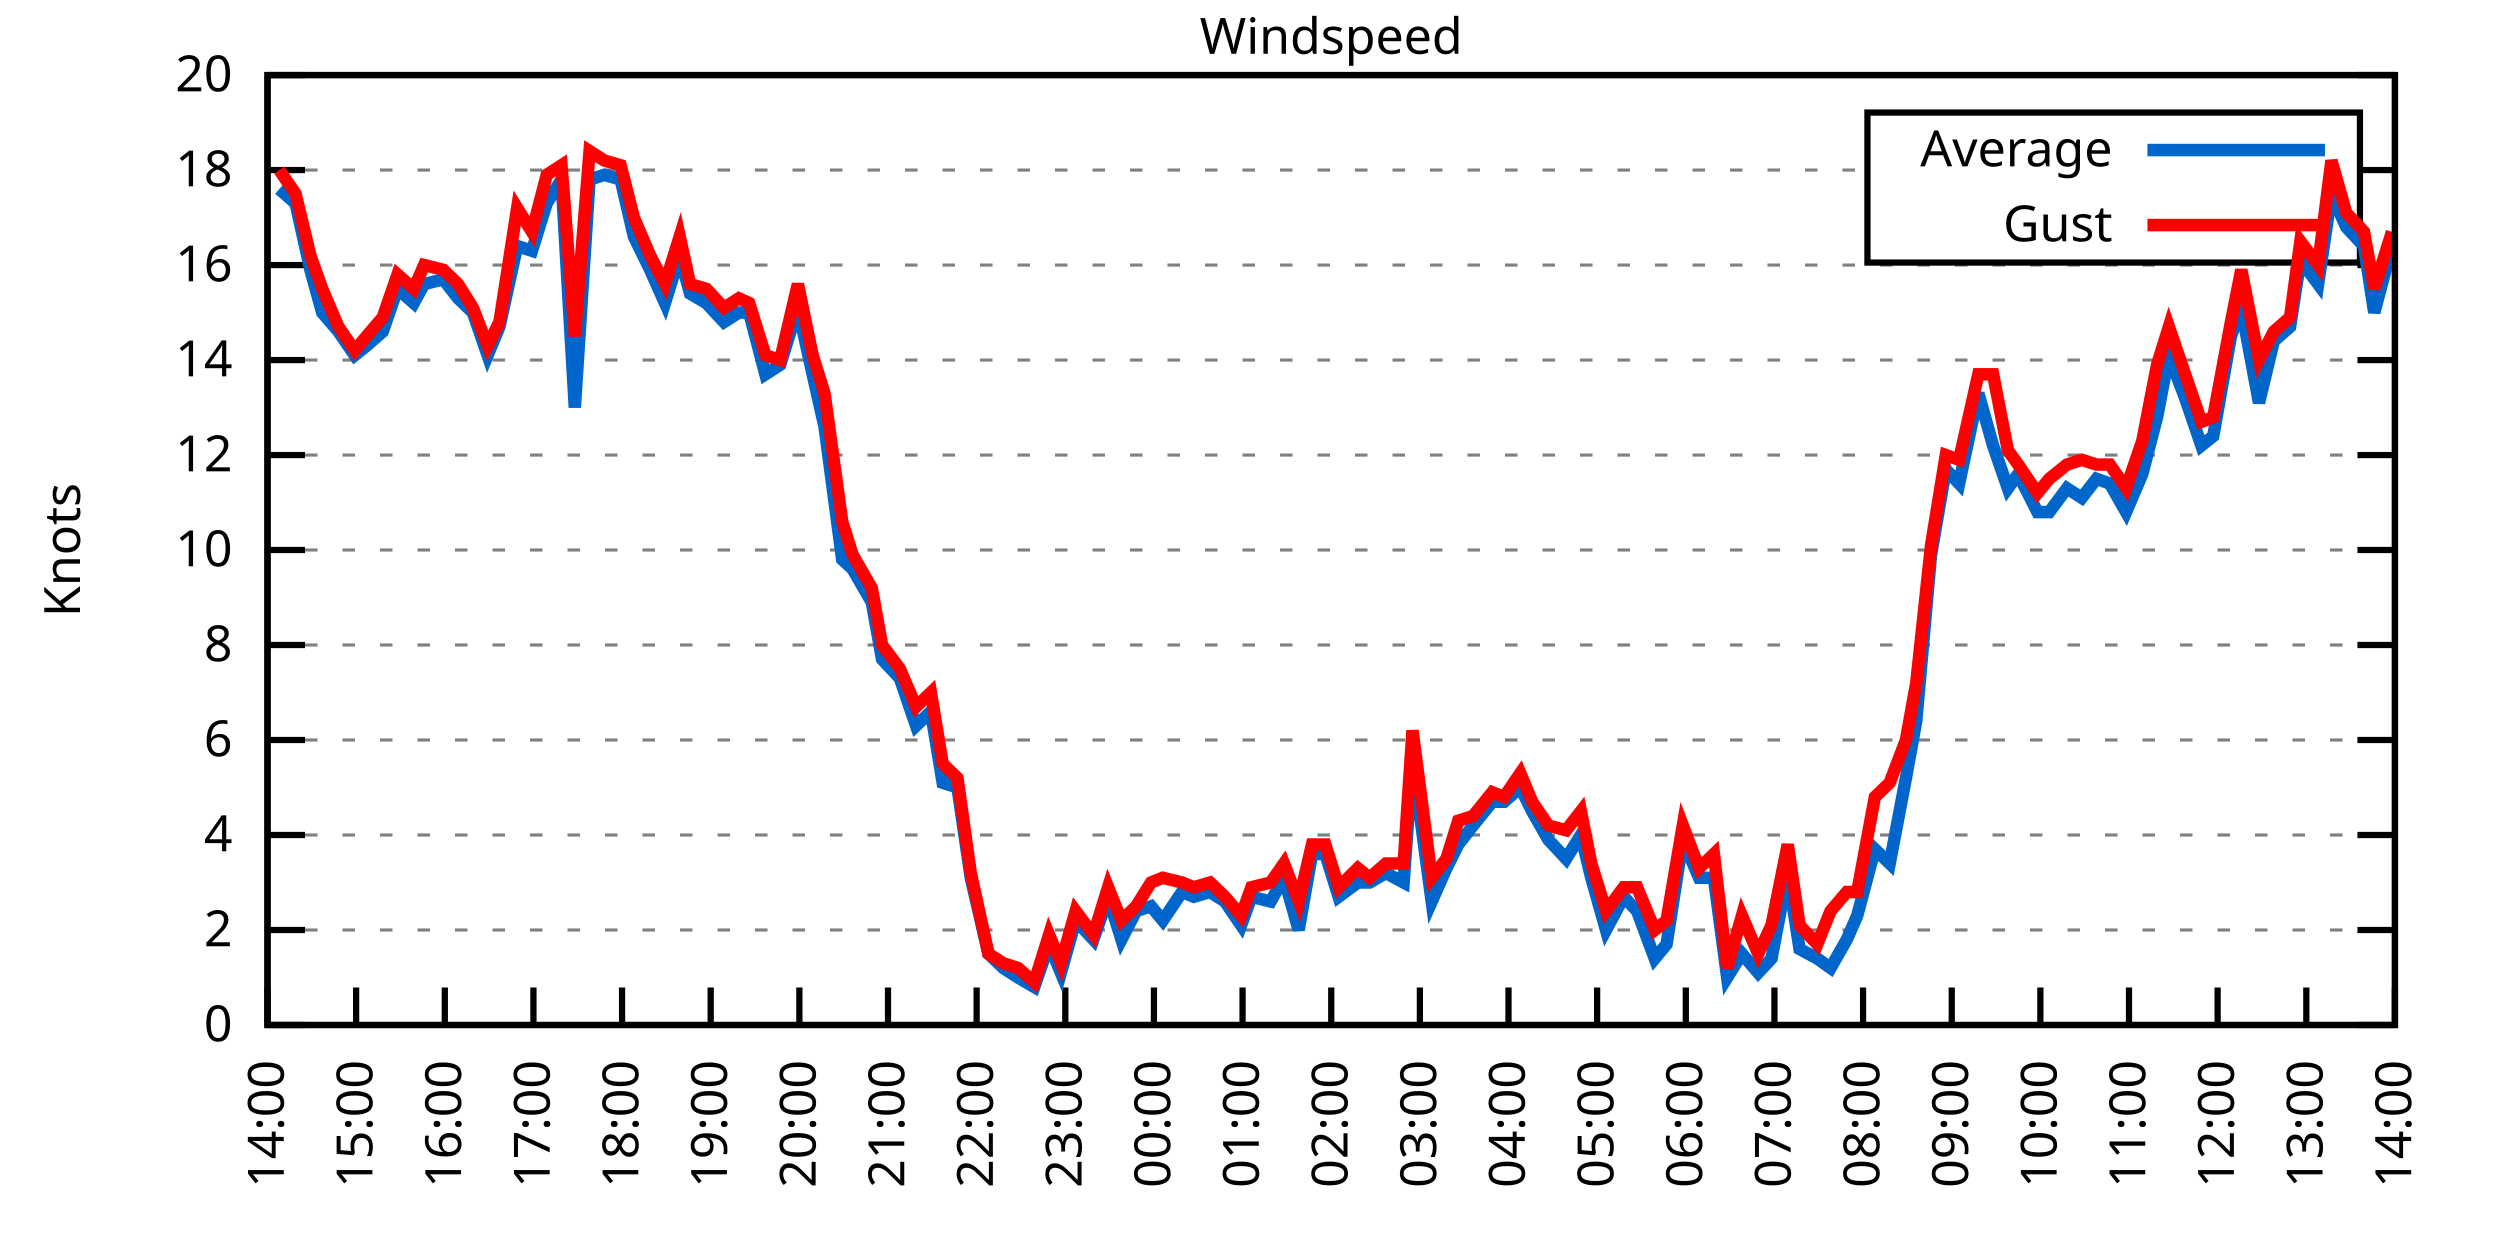
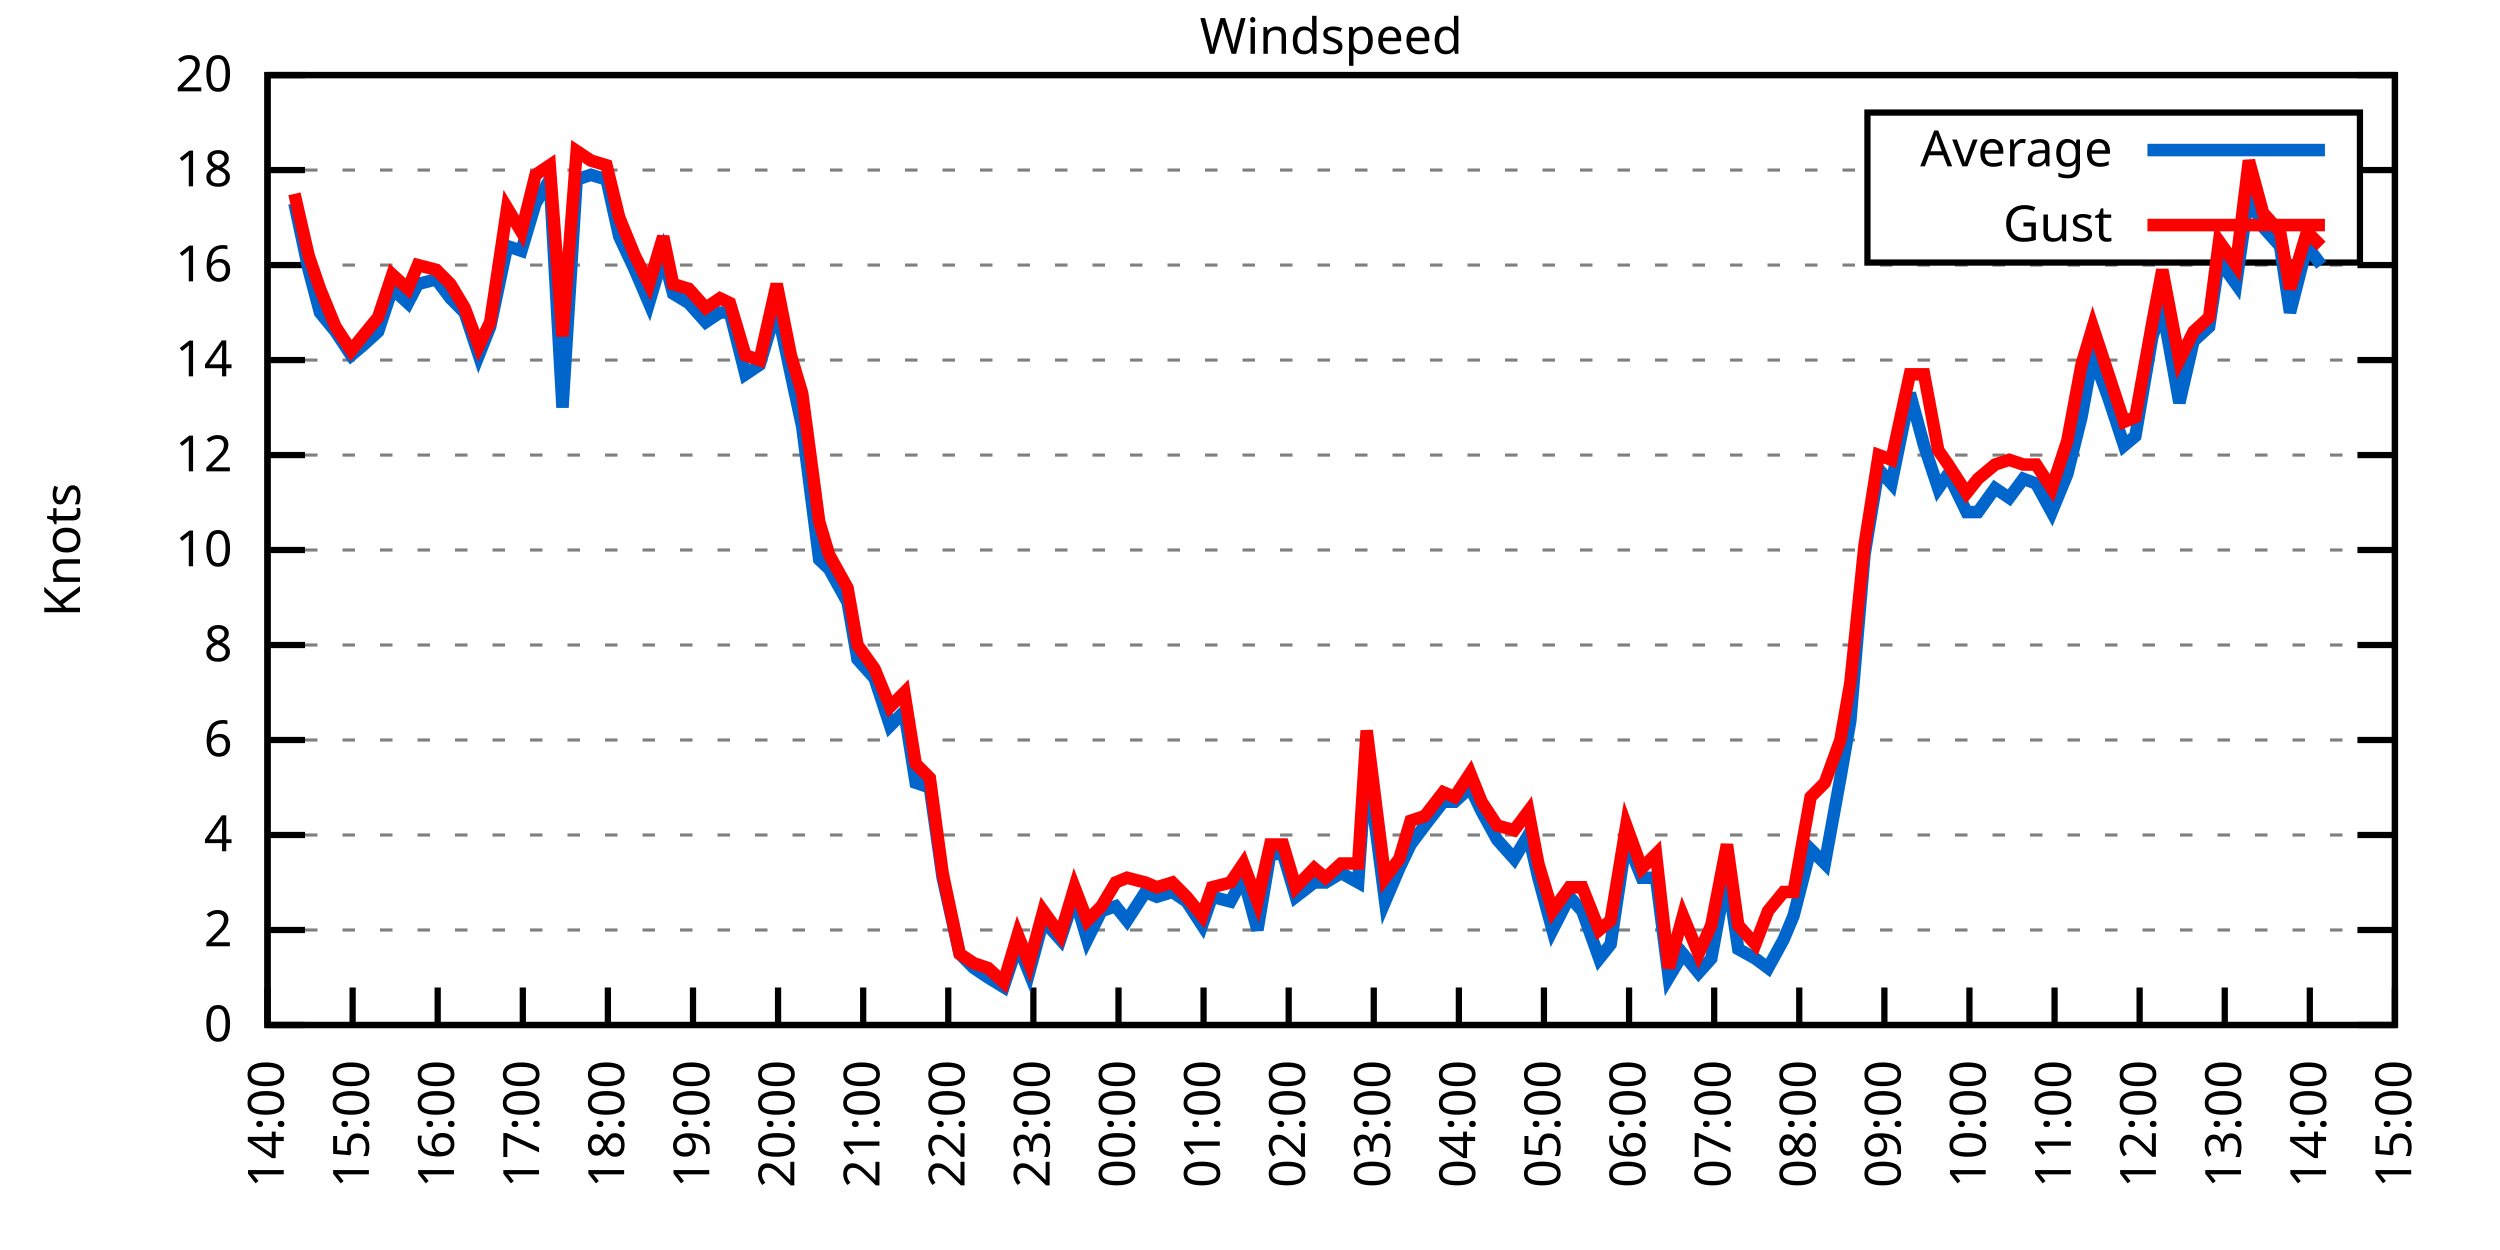
<svg xmlns="http://www.w3.org/2000/svg" xmlns:xlink="http://www.w3.org/1999/xlink" width="400" height="200" viewBox="0 0 400 200">
  <g id="gnuplot_canvas">
    <rect x="0" y="0" width="400" height="200" fill="none" />
    <defs>
      <circle id="gpDot" r="0.5" stroke-width="0.5" stroke="currentColor" />
      <path id="gpPt0" stroke-width="0.333" stroke="currentColor" d="M-1,0 h2 M0,-1 v2" />
      <path id="gpPt1" stroke-width="0.333" stroke="currentColor" d="M-1,-1 L1,1 M1,-1 L-1,1" />
      <path id="gpPt2" stroke-width="0.333" stroke="currentColor" d="M-1,0 L1,0 M0,-1 L0,1 M-1,-1 L1,1 M-1,1 L1,-1" />
      <rect id="gpPt3" stroke-width="0.333" stroke="currentColor" x="-1" y="-1" width="2" height="2" />
      <rect id="gpPt4" stroke-width="0.333" stroke="currentColor" fill="currentColor" x="-1" y="-1" width="2" height="2" />
      <circle id="gpPt5" stroke-width="0.333" stroke="currentColor" cx="0" cy="0" r="1" />
      <use xlink:href="#gpPt5" id="gpPt6" fill="currentColor" stroke="none" />
      <path id="gpPt7" stroke-width="0.333" stroke="currentColor" d="M0,-1.33 L-1.33,0.67 L1.33,0.67 z" />
      <use xlink:href="#gpPt7" id="gpPt8" fill="currentColor" stroke="none" />
      <use xlink:href="#gpPt7" id="gpPt9" stroke="currentColor" transform="rotate(180)" />
      <use xlink:href="#gpPt9" id="gpPt10" fill="currentColor" stroke="none" />
      <use xlink:href="#gpPt3" id="gpPt11" stroke="currentColor" transform="rotate(45)" />
      <use xlink:href="#gpPt11" id="gpPt12" fill="currentColor" stroke="none" />
      <path id="gpPt13" stroke-width="0.333" stroke="currentColor" d="M0,1.330 L1.265,0.411 L0.782,-1.067 L-0.782,-1.076 L-1.265,0.411 z" />
      <use xlink:href="#gpPt13" id="gpPt14" fill="currentColor" stroke="none" />
      <filter id="textbox" filterUnits="objectBoundingBox" x="0" y="0" height="1" width="1">
        <feFlood flood-color="white" flood-opacity="1" result="bgnd" />
        <feComposite in="SourceGraphic" in2="bgnd" operator="atop" />
      </filter>
      <filter id="greybox" filterUnits="objectBoundingBox" x="0" y="0" height="1" width="1">
        <feFlood flood-color="lightgrey" flood-opacity="1" result="grey" />
        <feComposite in="SourceGraphic" in2="grey" operator="atop" />
      </filter>
    </defs>
    <g fill="none" color="white" stroke="currentColor" stroke-width="1.00" stroke-linecap="butt" stroke-linejoin="miter">
</g>
    <g fill="none" color="black" stroke="currentColor" stroke-width="1.00" stroke-linecap="butt" stroke-linejoin="miter">
      <g stroke="none" shape-rendering="crispEdges">
        <polygon fill="rgb(255, 255, 255)" points="42.80,164.00 383.18,164.00 383.18,12.02 42.80,12.02 " />
      </g>
    </g>
    <g fill="none" color="black" stroke="currentColor" stroke-width="1.00" stroke-linecap="butt" stroke-linejoin="miter">
</g>
    <g fill="none" color="black" stroke="black" stroke-width="0.50" stroke-linecap="butt" stroke-linejoin="miter">
</g>
    <g fill="none" color="gray" stroke="currentColor" stroke-width="0.50" stroke-linecap="butt" stroke-linejoin="miter">
      <path stroke="gray" stroke-dasharray="2,4" class="gridline" d="M42.80,164.00 L383.19,164.00  " />
    </g>
    <g fill="none" color="gray" stroke="gray" stroke-width="1.00" stroke-linecap="butt" stroke-linejoin="miter">
</g>
    <g fill="none" color="black" stroke="currentColor" stroke-width="1.00" stroke-linecap="butt" stroke-linejoin="miter">
      <path stroke="black" d="M42.80,164.00 L48.80,164.00 M383.19,164.00 L377.19,164.00  " />
      <g transform="translate(37.20,166.60)" stroke="none" fill="black" font-family="Sans" font-size="8.00" text-anchor="end">
        <text>
          <tspan font-family="Sans"> 0</tspan>
        </text>
      </g>
    </g>
    <g fill="none" color="black" stroke="currentColor" stroke-width="1.00" stroke-linecap="butt" stroke-linejoin="miter">
</g>
    <g fill="none" color="black" stroke="black" stroke-width="0.50" stroke-linecap="butt" stroke-linejoin="miter">
</g>
    <g fill="none" color="gray" stroke="currentColor" stroke-width="0.50" stroke-linecap="butt" stroke-linejoin="miter">
      <path stroke="gray" stroke-dasharray="2,4" class="gridline" d="M42.80,148.80 L383.19,148.80  " />
    </g>
    <g fill="none" color="gray" stroke="gray" stroke-width="1.00" stroke-linecap="butt" stroke-linejoin="miter">
</g>
    <g fill="none" color="black" stroke="currentColor" stroke-width="1.00" stroke-linecap="butt" stroke-linejoin="miter">
      <path stroke="black" d="M42.80,148.80 L48.80,148.80 M383.19,148.80 L377.19,148.80  " />
      <g transform="translate(37.20,151.40)" stroke="none" fill="black" font-family="Sans" font-size="8.00" text-anchor="end">
        <text>
          <tspan font-family="Sans"> 2</tspan>
        </text>
      </g>
    </g>
    <g fill="none" color="black" stroke="currentColor" stroke-width="1.00" stroke-linecap="butt" stroke-linejoin="miter">
</g>
    <g fill="none" color="black" stroke="black" stroke-width="0.50" stroke-linecap="butt" stroke-linejoin="miter">
</g>
    <g fill="none" color="gray" stroke="currentColor" stroke-width="0.50" stroke-linecap="butt" stroke-linejoin="miter">
      <path stroke="gray" stroke-dasharray="2,4" class="gridline" d="M42.80,133.60 L383.19,133.60  " />
    </g>
    <g fill="none" color="gray" stroke="gray" stroke-width="1.00" stroke-linecap="butt" stroke-linejoin="miter">
</g>
    <g fill="none" color="black" stroke="currentColor" stroke-width="1.00" stroke-linecap="butt" stroke-linejoin="miter">
      <path stroke="black" d="M42.80,133.60 L48.80,133.60 M383.19,133.60 L377.19,133.60  " />
      <g transform="translate(37.20,136.20)" stroke="none" fill="black" font-family="Sans" font-size="8.00" text-anchor="end">
        <text>
          <tspan font-family="Sans"> 4</tspan>
        </text>
      </g>
    </g>
    <g fill="none" color="black" stroke="currentColor" stroke-width="1.00" stroke-linecap="butt" stroke-linejoin="miter">
</g>
    <g fill="none" color="black" stroke="black" stroke-width="0.50" stroke-linecap="butt" stroke-linejoin="miter">
</g>
    <g fill="none" color="gray" stroke="currentColor" stroke-width="0.50" stroke-linecap="butt" stroke-linejoin="miter">
      <path stroke="gray" stroke-dasharray="2,4" class="gridline" d="M42.80,118.40 L383.19,118.40  " />
    </g>
    <g fill="none" color="gray" stroke="gray" stroke-width="1.00" stroke-linecap="butt" stroke-linejoin="miter">
</g>
    <g fill="none" color="black" stroke="currentColor" stroke-width="1.00" stroke-linecap="butt" stroke-linejoin="miter">
      <path stroke="black" d="M42.80,118.40 L48.80,118.40 M383.19,118.40 L377.19,118.40  " />
      <g transform="translate(37.20,121.00)" stroke="none" fill="black" font-family="Sans" font-size="8.00" text-anchor="end">
        <text>
          <tspan font-family="Sans"> 6</tspan>
        </text>
      </g>
    </g>
    <g fill="none" color="black" stroke="currentColor" stroke-width="1.00" stroke-linecap="butt" stroke-linejoin="miter">
</g>
    <g fill="none" color="black" stroke="black" stroke-width="0.50" stroke-linecap="butt" stroke-linejoin="miter">
</g>
    <g fill="none" color="gray" stroke="currentColor" stroke-width="0.50" stroke-linecap="butt" stroke-linejoin="miter">
      <path stroke="gray" stroke-dasharray="2,4" class="gridline" d="M42.80,103.20 L383.19,103.20  " />
    </g>
    <g fill="none" color="gray" stroke="gray" stroke-width="1.00" stroke-linecap="butt" stroke-linejoin="miter">
</g>
    <g fill="none" color="black" stroke="currentColor" stroke-width="1.00" stroke-linecap="butt" stroke-linejoin="miter">
      <path stroke="black" d="M42.80,103.20 L48.80,103.20 M383.19,103.20 L377.19,103.20  " />
      <g transform="translate(37.20,105.80)" stroke="none" fill="black" font-family="Sans" font-size="8.00" text-anchor="end">
        <text>
          <tspan font-family="Sans"> 8</tspan>
        </text>
      </g>
    </g>
    <g fill="none" color="black" stroke="currentColor" stroke-width="1.00" stroke-linecap="butt" stroke-linejoin="miter">
</g>
    <g fill="none" color="black" stroke="black" stroke-width="0.50" stroke-linecap="butt" stroke-linejoin="miter">
</g>
    <g fill="none" color="gray" stroke="currentColor" stroke-width="0.50" stroke-linecap="butt" stroke-linejoin="miter">
      <path stroke="gray" stroke-dasharray="2,4" class="gridline" d="M42.80,88.00 L383.19,88.00  " />
    </g>
    <g fill="none" color="gray" stroke="gray" stroke-width="1.00" stroke-linecap="butt" stroke-linejoin="miter">
</g>
    <g fill="none" color="black" stroke="currentColor" stroke-width="1.00" stroke-linecap="butt" stroke-linejoin="miter">
      <path stroke="black" d="M42.80,88.00 L48.80,88.00 M383.19,88.00 L377.19,88.00  " />
      <g transform="translate(37.20,90.60)" stroke="none" fill="black" font-family="Sans" font-size="8.00" text-anchor="end">
        <text>
          <tspan font-family="Sans"> 10</tspan>
        </text>
      </g>
    </g>
    <g fill="none" color="black" stroke="currentColor" stroke-width="1.00" stroke-linecap="butt" stroke-linejoin="miter">
</g>
    <g fill="none" color="black" stroke="black" stroke-width="0.50" stroke-linecap="butt" stroke-linejoin="miter">
</g>
    <g fill="none" color="gray" stroke="currentColor" stroke-width="0.50" stroke-linecap="butt" stroke-linejoin="miter">
      <path stroke="gray" stroke-dasharray="2,4" class="gridline" d="M42.80,72.81 L383.19,72.81  " />
    </g>
    <g fill="none" color="gray" stroke="gray" stroke-width="1.00" stroke-linecap="butt" stroke-linejoin="miter">
</g>
    <g fill="none" color="black" stroke="currentColor" stroke-width="1.00" stroke-linecap="butt" stroke-linejoin="miter">
      <path stroke="black" d="M42.80,72.81 L48.80,72.81 M383.19,72.81 L377.19,72.81  " />
      <g transform="translate(37.20,75.41)" stroke="none" fill="black" font-family="Sans" font-size="8.00" text-anchor="end">
        <text>
          <tspan font-family="Sans"> 12</tspan>
        </text>
      </g>
    </g>
    <g fill="none" color="black" stroke="currentColor" stroke-width="1.00" stroke-linecap="butt" stroke-linejoin="miter">
</g>
    <g fill="none" color="black" stroke="black" stroke-width="0.50" stroke-linecap="butt" stroke-linejoin="miter">
</g>
    <g fill="none" color="gray" stroke="currentColor" stroke-width="0.50" stroke-linecap="butt" stroke-linejoin="miter">
      <path stroke="gray" stroke-dasharray="2,4" class="gridline" d="M42.80,57.61 L383.19,57.61  " />
    </g>
    <g fill="none" color="gray" stroke="gray" stroke-width="1.00" stroke-linecap="butt" stroke-linejoin="miter">
</g>
    <g fill="none" color="black" stroke="currentColor" stroke-width="1.00" stroke-linecap="butt" stroke-linejoin="miter">
      <path stroke="black" d="M42.80,57.61 L48.80,57.61 M383.19,57.61 L377.19,57.61  " />
      <g transform="translate(37.20,60.21)" stroke="none" fill="black" font-family="Sans" font-size="8.00" text-anchor="end">
        <text>
          <tspan font-family="Sans"> 14</tspan>
        </text>
      </g>
    </g>
    <g fill="none" color="black" stroke="currentColor" stroke-width="1.00" stroke-linecap="butt" stroke-linejoin="miter">
</g>
    <g fill="none" color="black" stroke="black" stroke-width="0.50" stroke-linecap="butt" stroke-linejoin="miter">
</g>
    <g fill="none" color="gray" stroke="currentColor" stroke-width="0.50" stroke-linecap="butt" stroke-linejoin="miter">
      <path stroke="gray" stroke-dasharray="2,4" class="gridline" d="M42.80,42.41 L383.19,42.41  " />
    </g>
    <g fill="none" color="gray" stroke="gray" stroke-width="1.00" stroke-linecap="butt" stroke-linejoin="miter">
</g>
    <g fill="none" color="black" stroke="currentColor" stroke-width="1.00" stroke-linecap="butt" stroke-linejoin="miter">
      <path stroke="black" d="M42.80,42.41 L48.80,42.41 M383.19,42.41 L377.19,42.41  " />
      <g transform="translate(37.20,45.01)" stroke="none" fill="black" font-family="Sans" font-size="8.00" text-anchor="end">
        <text>
          <tspan font-family="Sans"> 16</tspan>
        </text>
      </g>
    </g>
    <g fill="none" color="black" stroke="currentColor" stroke-width="1.00" stroke-linecap="butt" stroke-linejoin="miter">
</g>
    <g fill="none" color="black" stroke="black" stroke-width="0.50" stroke-linecap="butt" stroke-linejoin="miter">
</g>
    <g fill="none" color="gray" stroke="currentColor" stroke-width="0.50" stroke-linecap="butt" stroke-linejoin="miter">
      <path stroke="gray" stroke-dasharray="2,4" class="gridline" d="M42.80,27.21 L298.79,27.21 M377.59,27.21 L383.19,27.21  " />
    </g>
    <g fill="none" color="gray" stroke="gray" stroke-width="1.00" stroke-linecap="butt" stroke-linejoin="miter">
</g>
    <g fill="none" color="black" stroke="currentColor" stroke-width="1.00" stroke-linecap="butt" stroke-linejoin="miter">
      <path stroke="black" d="M42.80,27.21 L48.80,27.21 M383.19,27.21 L377.19,27.21  " />
      <g transform="translate(37.20,29.81)" stroke="none" fill="black" font-family="Sans" font-size="8.00" text-anchor="end">
        <text>
          <tspan font-family="Sans"> 18</tspan>
        </text>
      </g>
    </g>
    <g fill="none" color="black" stroke="currentColor" stroke-width="1.00" stroke-linecap="butt" stroke-linejoin="miter">
</g>
    <g fill="none" color="black" stroke="black" stroke-width="0.50" stroke-linecap="butt" stroke-linejoin="miter">
</g>
    <g fill="none" color="gray" stroke="currentColor" stroke-width="0.50" stroke-linecap="butt" stroke-linejoin="miter">
      <path stroke="gray" stroke-dasharray="2,4" class="gridline" d="M42.80,12.01 L383.19,12.01  " />
    </g>
    <g fill="none" color="gray" stroke="gray" stroke-width="1.00" stroke-linecap="butt" stroke-linejoin="miter">
</g>
    <g fill="none" color="black" stroke="currentColor" stroke-width="1.00" stroke-linecap="butt" stroke-linejoin="miter">
      <path stroke="black" d="M42.80,12.01 L48.80,12.01 M383.19,12.01 L377.19,12.01  " />
      <g transform="translate(37.20,14.61)" stroke="none" fill="black" font-family="Sans" font-size="8.00" text-anchor="end">
        <text>
          <tspan font-family="Sans"> 20</tspan>
        </text>
      </g>
    </g>
    <g fill="none" color="black" stroke="currentColor" stroke-width="1.00" stroke-linecap="butt" stroke-linejoin="miter">
      <path stroke="black" d="M42.80,164.00 L42.80,158.00  " />
      <g transform="translate(45.40,169.60) rotate(270.00)" stroke="none" fill="black" font-family="Sans" font-size="8.00" text-anchor="end">
        <text>
          <tspan font-family="Sans">14:00</tspan>
        </text>
      </g>
    </g>
    <g fill="none" color="black" stroke="currentColor" stroke-width="1.00" stroke-linecap="butt" stroke-linejoin="miter">
-       <path stroke="black" d="M56.98,164.00 L56.98,158.00  " />
-       <g transform="translate(59.58,169.60) rotate(270.00)" stroke="none" fill="black" font-family="Sans" font-size="8.00" text-anchor="end">
+       <path stroke="black" d="M56.42,164.00 L56.42,158.00  " />
+       <g transform="translate(59.02,169.60) rotate(270.00)" stroke="none" fill="black" font-family="Sans" font-size="8.00" text-anchor="end">
        <text>
          <tspan font-family="Sans">15:00</tspan>
        </text>
      </g>
    </g>
    <g fill="none" color="black" stroke="currentColor" stroke-width="1.00" stroke-linecap="butt" stroke-linejoin="miter">
-       <path stroke="black" d="M71.17,164.00 L71.17,158.00  " />
-       <g transform="translate(73.77,169.60) rotate(270.00)" stroke="none" fill="black" font-family="Sans" font-size="8.00" text-anchor="end">
+       <path stroke="black" d="M70.03,164.00 L70.03,158.00  " />
+       <g transform="translate(72.63,169.60) rotate(270.00)" stroke="none" fill="black" font-family="Sans" font-size="8.00" text-anchor="end">
        <text>
          <tspan font-family="Sans">16:00</tspan>
        </text>
      </g>
    </g>
    <g fill="none" color="black" stroke="currentColor" stroke-width="1.00" stroke-linecap="butt" stroke-linejoin="miter">
-       <path stroke="black" d="M85.35,164.00 L85.35,158.00  " />
-       <g transform="translate(87.95,169.60) rotate(270.00)" stroke="none" fill="black" font-family="Sans" font-size="8.00" text-anchor="end">
+       <path stroke="black" d="M83.65,164.00 L83.65,158.00  " />
+       <g transform="translate(86.25,169.60) rotate(270.00)" stroke="none" fill="black" font-family="Sans" font-size="8.00" text-anchor="end">
        <text>
          <tspan font-family="Sans">17:00</tspan>
        </text>
      </g>
    </g>
    <g fill="none" color="black" stroke="currentColor" stroke-width="1.00" stroke-linecap="butt" stroke-linejoin="miter">
-       <path stroke="black" d="M99.53,164.00 L99.53,158.00  " />
-       <g transform="translate(102.13,169.60) rotate(270.00)" stroke="none" fill="black" font-family="Sans" font-size="8.00" text-anchor="end">
+       <path stroke="black" d="M97.26,164.00 L97.26,158.00  " />
+       <g transform="translate(99.86,169.60) rotate(270.00)" stroke="none" fill="black" font-family="Sans" font-size="8.00" text-anchor="end">
        <text>
          <tspan font-family="Sans">18:00</tspan>
        </text>
      </g>
    </g>
    <g fill="none" color="black" stroke="currentColor" stroke-width="1.00" stroke-linecap="butt" stroke-linejoin="miter">
-       <path stroke="black" d="M113.71,164.00 L113.71,158.00  " />
-       <g transform="translate(116.31,169.60) rotate(270.00)" stroke="none" fill="black" font-family="Sans" font-size="8.00" text-anchor="end">
+       <path stroke="black" d="M110.88,164.00 L110.88,158.00  " />
+       <g transform="translate(113.48,169.60) rotate(270.00)" stroke="none" fill="black" font-family="Sans" font-size="8.00" text-anchor="end">
        <text>
          <tspan font-family="Sans">19:00</tspan>
        </text>
      </g>
    </g>
    <g fill="none" color="black" stroke="currentColor" stroke-width="1.00" stroke-linecap="butt" stroke-linejoin="miter">
-       <path stroke="black" d="M127.90,164.00 L127.90,158.00  " />
-       <g transform="translate(130.50,169.60) rotate(270.00)" stroke="none" fill="black" font-family="Sans" font-size="8.00" text-anchor="end">
+       <path stroke="black" d="M124.49,164.00 L124.49,158.00  " />
+       <g transform="translate(127.09,169.60) rotate(270.00)" stroke="none" fill="black" font-family="Sans" font-size="8.00" text-anchor="end">
        <text>
          <tspan font-family="Sans">20:00</tspan>
        </text>
      </g>
    </g>
    <g fill="none" color="black" stroke="currentColor" stroke-width="1.00" stroke-linecap="butt" stroke-linejoin="miter">
-       <path stroke="black" d="M142.08,164.00 L142.08,158.00  " />
-       <g transform="translate(144.68,169.60) rotate(270.00)" stroke="none" fill="black" font-family="Sans" font-size="8.00" text-anchor="end">
+       <path stroke="black" d="M138.11,164.00 L138.11,158.00  " />
+       <g transform="translate(140.71,169.60) rotate(270.00)" stroke="none" fill="black" font-family="Sans" font-size="8.00" text-anchor="end">
        <text>
          <tspan font-family="Sans">21:00</tspan>
        </text>
      </g>
    </g>
    <g fill="none" color="black" stroke="currentColor" stroke-width="1.00" stroke-linecap="butt" stroke-linejoin="miter">
-       <path stroke="black" d="M156.26,164.00 L156.26,158.00  " />
-       <g transform="translate(158.86,169.60) rotate(270.00)" stroke="none" fill="black" font-family="Sans" font-size="8.00" text-anchor="end">
+       <path stroke="black" d="M151.72,164.00 L151.72,158.00  " />
+       <g transform="translate(154.32,169.60) rotate(270.00)" stroke="none" fill="black" font-family="Sans" font-size="8.00" text-anchor="end">
        <text>
          <tspan font-family="Sans">22:00</tspan>
        </text>
      </g>
    </g>
    <g fill="none" color="black" stroke="currentColor" stroke-width="1.00" stroke-linecap="butt" stroke-linejoin="miter">
-       <path stroke="black" d="M170.45,164.00 L170.45,158.00  " />
-       <g transform="translate(173.05,169.60) rotate(270.00)" stroke="none" fill="black" font-family="Sans" font-size="8.00" text-anchor="end">
+       <path stroke="black" d="M165.34,164.00 L165.34,158.00  " />
+       <g transform="translate(167.94,169.60) rotate(270.00)" stroke="none" fill="black" font-family="Sans" font-size="8.00" text-anchor="end">
        <text>
          <tspan font-family="Sans">23:00</tspan>
        </text>
      </g>
    </g>
    <g fill="none" color="black" stroke="currentColor" stroke-width="1.00" stroke-linecap="butt" stroke-linejoin="miter">
-       <path stroke="black" d="M184.63,164.00 L184.63,158.00  " />
-       <g transform="translate(187.23,169.60) rotate(270.00)" stroke="none" fill="black" font-family="Sans" font-size="8.00" text-anchor="end">
+       <path stroke="black" d="M178.96,164.00 L178.96,158.00  " />
+       <g transform="translate(181.56,169.60) rotate(270.00)" stroke="none" fill="black" font-family="Sans" font-size="8.00" text-anchor="end">
        <text>
          <tspan font-family="Sans">00:00</tspan>
        </text>
      </g>
    </g>
    <g fill="none" color="black" stroke="currentColor" stroke-width="1.00" stroke-linecap="butt" stroke-linejoin="miter">
-       <path stroke="black" d="M198.81,164.00 L198.81,158.00  " />
-       <g transform="translate(201.41,169.60) rotate(270.00)" stroke="none" fill="black" font-family="Sans" font-size="8.00" text-anchor="end">
+       <path stroke="black" d="M192.57,164.00 L192.57,158.00  " />
+       <g transform="translate(195.17,169.60) rotate(270.00)" stroke="none" fill="black" font-family="Sans" font-size="8.00" text-anchor="end">
        <text>
          <tspan font-family="Sans">01:00</tspan>
        </text>
      </g>
    </g>
    <g fill="none" color="black" stroke="currentColor" stroke-width="1.00" stroke-linecap="butt" stroke-linejoin="miter">
-       <path stroke="black" d="M213.00,164.00 L213.00,158.00  " />
-       <g transform="translate(215.60,169.60) rotate(270.00)" stroke="none" fill="black" font-family="Sans" font-size="8.00" text-anchor="end">
+       <path stroke="black" d="M206.19,164.00 L206.19,158.00  " />
+       <g transform="translate(208.79,169.60) rotate(270.00)" stroke="none" fill="black" font-family="Sans" font-size="8.00" text-anchor="end">
        <text>
          <tspan font-family="Sans">02:00</tspan>
        </text>
      </g>
    </g>
    <g fill="none" color="black" stroke="currentColor" stroke-width="1.00" stroke-linecap="butt" stroke-linejoin="miter">
-       <path stroke="black" d="M227.18,164.00 L227.18,158.00  " />
-       <g transform="translate(229.78,169.60) rotate(270.00)" stroke="none" fill="black" font-family="Sans" font-size="8.00" text-anchor="end">
+       <path stroke="black" d="M219.80,164.00 L219.80,158.00  " />
+       <g transform="translate(222.40,169.60) rotate(270.00)" stroke="none" fill="black" font-family="Sans" font-size="8.00" text-anchor="end">
        <text>
          <tspan font-family="Sans">03:00</tspan>
        </text>
      </g>
    </g>
    <g fill="none" color="black" stroke="currentColor" stroke-width="1.00" stroke-linecap="butt" stroke-linejoin="miter">
-       <path stroke="black" d="M241.36,164.00 L241.36,158.00  " />
-       <g transform="translate(243.96,169.60) rotate(270.00)" stroke="none" fill="black" font-family="Sans" font-size="8.00" text-anchor="end">
+       <path stroke="black" d="M233.42,164.00 L233.42,158.00  " />
+       <g transform="translate(236.02,169.60) rotate(270.00)" stroke="none" fill="black" font-family="Sans" font-size="8.00" text-anchor="end">
        <text>
          <tspan font-family="Sans">04:00</tspan>
        </text>
      </g>
    </g>
    <g fill="none" color="black" stroke="currentColor" stroke-width="1.00" stroke-linecap="butt" stroke-linejoin="miter">
-       <path stroke="black" d="M255.54,164.00 L255.54,158.00  " />
-       <g transform="translate(258.14,169.60) rotate(270.00)" stroke="none" fill="black" font-family="Sans" font-size="8.00" text-anchor="end">
+       <path stroke="black" d="M247.03,164.00 L247.03,158.00  " />
+       <g transform="translate(249.63,169.60) rotate(270.00)" stroke="none" fill="black" font-family="Sans" font-size="8.00" text-anchor="end">
        <text>
          <tspan font-family="Sans">05:00</tspan>
        </text>
      </g>
    </g>
    <g fill="none" color="black" stroke="currentColor" stroke-width="1.00" stroke-linecap="butt" stroke-linejoin="miter">
-       <path stroke="black" d="M269.73,164.00 L269.73,158.00  " />
-       <g transform="translate(272.33,169.60) rotate(270.00)" stroke="none" fill="black" font-family="Sans" font-size="8.00" text-anchor="end">
+       <path stroke="black" d="M260.65,164.00 L260.65,158.00  " />
+       <g transform="translate(263.25,169.60) rotate(270.00)" stroke="none" fill="black" font-family="Sans" font-size="8.00" text-anchor="end">
        <text>
          <tspan font-family="Sans">06:00</tspan>
        </text>
      </g>
    </g>
    <g fill="none" color="black" stroke="currentColor" stroke-width="1.00" stroke-linecap="butt" stroke-linejoin="miter">
-       <path stroke="black" d="M283.91,164.00 L283.91,158.00  " />
-       <g transform="translate(286.51,169.60) rotate(270.00)" stroke="none" fill="black" font-family="Sans" font-size="8.00" text-anchor="end">
+       <path stroke="black" d="M274.27,164.00 L274.27,158.00  " />
+       <g transform="translate(276.87,169.60) rotate(270.00)" stroke="none" fill="black" font-family="Sans" font-size="8.00" text-anchor="end">
        <text>
          <tspan font-family="Sans">07:00</tspan>
        </text>
      </g>
    </g>
    <g fill="none" color="black" stroke="currentColor" stroke-width="1.00" stroke-linecap="butt" stroke-linejoin="miter">
-       <path stroke="black" d="M298.09,164.00 L298.09,158.00  " />
-       <g transform="translate(300.69,169.60) rotate(270.00)" stroke="none" fill="black" font-family="Sans" font-size="8.00" text-anchor="end">
+       <path stroke="black" d="M287.88,164.00 L287.88,158.00  " />
+       <g transform="translate(290.48,169.60) rotate(270.00)" stroke="none" fill="black" font-family="Sans" font-size="8.00" text-anchor="end">
        <text>
          <tspan font-family="Sans">08:00</tspan>
        </text>
      </g>
    </g>
    <g fill="none" color="black" stroke="currentColor" stroke-width="1.00" stroke-linecap="butt" stroke-linejoin="miter">
-       <path stroke="black" d="M312.28,164.00 L312.28,158.00  " />
-       <g transform="translate(314.88,169.60) rotate(270.00)" stroke="none" fill="black" font-family="Sans" font-size="8.00" text-anchor="end">
+       <path stroke="black" d="M301.50,164.00 L301.50,158.00  " />
+       <g transform="translate(304.10,169.60) rotate(270.00)" stroke="none" fill="black" font-family="Sans" font-size="8.00" text-anchor="end">
        <text>
          <tspan font-family="Sans">09:00</tspan>
        </text>
      </g>
    </g>
    <g fill="none" color="black" stroke="currentColor" stroke-width="1.00" stroke-linecap="butt" stroke-linejoin="miter">
-       <path stroke="black" d="M326.46,164.00 L326.46,158.00  " />
-       <g transform="translate(329.06,169.60) rotate(270.00)" stroke="none" fill="black" font-family="Sans" font-size="8.00" text-anchor="end">
+       <path stroke="black" d="M315.11,164.00 L315.11,158.00  " />
+       <g transform="translate(317.71,169.60) rotate(270.00)" stroke="none" fill="black" font-family="Sans" font-size="8.00" text-anchor="end">
        <text>
          <tspan font-family="Sans">10:00</tspan>
        </text>
      </g>
    </g>
    <g fill="none" color="black" stroke="currentColor" stroke-width="1.00" stroke-linecap="butt" stroke-linejoin="miter">
-       <path stroke="black" d="M340.64,164.00 L340.64,158.00  " />
-       <g transform="translate(343.24,169.60) rotate(270.00)" stroke="none" fill="black" font-family="Sans" font-size="8.00" text-anchor="end">
+       <path stroke="black" d="M328.73,164.00 L328.73,158.00  " />
+       <g transform="translate(331.33,169.60) rotate(270.00)" stroke="none" fill="black" font-family="Sans" font-size="8.00" text-anchor="end">
        <text>
          <tspan font-family="Sans">11:00</tspan>
        </text>
      </g>
    </g>
    <g fill="none" color="black" stroke="currentColor" stroke-width="1.00" stroke-linecap="butt" stroke-linejoin="miter">
-       <path stroke="black" d="M354.82,164.00 L354.82,158.00  " />
-       <g transform="translate(357.42,169.60) rotate(270.00)" stroke="none" fill="black" font-family="Sans" font-size="8.00" text-anchor="end">
+       <path stroke="black" d="M342.34,164.00 L342.34,158.00  " />
+       <g transform="translate(344.94,169.60) rotate(270.00)" stroke="none" fill="black" font-family="Sans" font-size="8.00" text-anchor="end">
        <text>
          <tspan font-family="Sans">12:00</tspan>
        </text>
      </g>
    </g>
    <g fill="none" color="black" stroke="currentColor" stroke-width="1.00" stroke-linecap="butt" stroke-linejoin="miter">
-       <path stroke="black" d="M369.01,164.00 L369.01,158.00  " />
-       <g transform="translate(371.61,169.60) rotate(270.00)" stroke="none" fill="black" font-family="Sans" font-size="8.00" text-anchor="end">
+       <path stroke="black" d="M355.96,164.00 L355.96,158.00  " />
+       <g transform="translate(358.56,169.60) rotate(270.00)" stroke="none" fill="black" font-family="Sans" font-size="8.00" text-anchor="end">
        <text>
          <tspan font-family="Sans">13:00</tspan>
+         </text>
+       </g>
+     </g>
+     <g fill="none" color="black" stroke="currentColor" stroke-width="1.00" stroke-linecap="butt" stroke-linejoin="miter">
+       <path stroke="black" d="M369.57,164.00 L369.57,158.00  " />
+       <g transform="translate(372.17,169.60) rotate(270.00)" stroke="none" fill="black" font-family="Sans" font-size="8.00" text-anchor="end">
+         <text>
+           <tspan font-family="Sans">14:00</tspan>
        </text>
      </g>
    </g>
    <g fill="none" color="black" stroke="currentColor" stroke-width="1.00" stroke-linecap="butt" stroke-linejoin="miter">
      <path stroke="black" d="M383.19,164.00 L383.19,158.00  " />
      <g transform="translate(385.79,169.60) rotate(270.00)" stroke="none" fill="black" font-family="Sans" font-size="8.00" text-anchor="end">
        <text>
-           <tspan font-family="Sans">14:00</tspan>
+           <tspan font-family="Sans">15:00</tspan>
        </text>
      </g>
    </g>
    <g fill="none" color="black" stroke="currentColor" stroke-width="1.00" stroke-linecap="butt" stroke-linejoin="miter">
</g>
    <g fill="none" color="black" stroke="currentColor" stroke-width="1.00" stroke-linecap="butt" stroke-linejoin="miter">
      <path stroke="black" d="M42.80,12.01 L42.80,164.00 L383.19,164.00 L383.19,12.01 L42.80,12.01 Z  " />
    </g>
    <g fill="none" color="black" stroke="currentColor" stroke-width="1.00" stroke-linecap="butt" stroke-linejoin="miter">
</g>
    <g fill="none" color="black" stroke="currentColor" stroke-width="1.00" stroke-linecap="butt" stroke-linejoin="miter">
      <path stroke="black" d="M298.79,42.01 L298.79,18.01 L377.59,18.01 L377.59,42.01 L298.79,42.01 Z  " />
    </g>
    <g id="Windspeed_plot_1">
      <g fill="none" color="white" stroke="black" stroke-width="2.00" stroke-linecap="butt" stroke-linejoin="miter">
</g>
      <g fill="none" color="black" stroke="currentColor" stroke-width="2.00" stroke-linecap="butt" stroke-linejoin="miter">
        <g transform="translate(337.99,26.61)" stroke="none" fill="black" font-family="Sans" font-size="8.00" text-anchor="end">
          <text>
            <tspan font-family="Sans">Average</tspan>
          </text>
        </g>
      </g>
      <g fill="none" color="black" stroke="currentColor" stroke-width="2.00" stroke-linecap="butt" stroke-linejoin="miter">
-         <path stroke="rgb(  0, 102, 204)" d="M343.59,24.01 L371.99,24.01 M44.69,30.25 L47.29,32.53 L49.66,43.17 L51.55,50.01 L54.15,53.05 L56.75,56.85   L58.64,55.33 L61.24,53.05 L63.60,46.21 L66.20,48.49 L67.86,45.45 L70.93,44.69 L73.29,47.73 L75.66,50.01   L78.02,56.85 L79.91,52.29 L82.75,39.37 L85.11,40.13 L87.48,32.53 L89.84,28.73 L91.97,65.21 L94.33,28.73   L96.70,27.97 L99.30,28.73 L101.42,37.85 L104.02,43.17 L106.39,48.49 L108.75,40.89 L110.41,46.97 L113.01,48.49   L115.84,51.53 L118.21,50.01 L119.86,50.01 L122.46,59.89 L124.82,58.37 L127.66,49.25 L130.02,59.89 L131.92,68.25   L134.75,89.52 L136.41,91.04 L139.48,96.36 L141.13,105.48 L143.97,108.52 L146.57,116.12 L148.94,113.84 L150.83,125.24   L153.19,126.00 L155.32,140.44 L158.15,152.60 L160.52,154.88 L162.88,156.40 L165.48,157.92 L167.85,151.08 L169.74,155.64   L172.10,147.28 L174.94,150.32 L177.30,143.48 L179.43,150.32 L181.79,145.76 L184.16,145.00 L186.05,147.28 L189.12,142.72   L191.01,143.48 L193.61,142.72 L195.98,144.24 L198.58,148.04 L200.23,143.48 L203.30,144.24 L205.43,140.44 L207.79,148.80   L209.92,136.64 L212.05,136.64 L214.18,143.48 L217.25,141.20 L219.14,141.20 L221.74,139.68 L224.58,141.20 L226.00,121.44   L229.07,144.24 L231.43,138.92 L233.32,135.12 L235.69,132.08 L238.76,128.28 L240.65,128.28 L243.25,126.00 L245.14,129.80   L247.74,134.36 L250.58,137.40 L252.94,133.60 L254.60,140.44 L256.96,148.80 L259.80,143.48 L261.93,145.76 L264.76,153.36   L266.65,151.08 L269.25,134.36 L271.85,140.44 L274.22,140.44 L276.35,156.40 L278.71,152.60 L281.31,155.64 L283.44,153.36   L286.04,139.68 L287.93,151.84 L290.76,153.36 L292.89,154.88 L295.49,150.32 L297.15,146.52 L299.98,135.88 L302.35,138.16   L304.95,124.48 L306.60,115.36 L308.97,88.76 L311.33,75.09 L313.46,77.37 L316.53,62.93 L318.89,71.29 L321.26,78.13   L322.91,75.85 L325.99,81.93 L327.88,81.93 L330.71,78.13 L333.08,79.65 L335.44,76.61 L337.57,77.37 L340.17,81.93   L342.77,75.85 L345.13,66.73 L347.02,56.85 L349.62,63.69 L352.22,71.29 L354.12,69.77 L356.95,53.81 L358.61,49.25   L361.44,64.45 L363.81,54.57 L366.41,52.29 L368.06,41.65 L370.90,45.45 L373.03,31.01 L375.39,36.33 L378.23,39.37   L379.88,50.01 L382.72,39.37  " />
+         <path stroke="rgb(  0, 102, 204)" d="M343.59,24.01 L371.99,24.01 M47.11,32.53 L49.38,43.17 L51.20,50.01 L53.69,53.05 L56.19,56.85 L58.00,55.33   L60.50,53.05 L62.77,46.21 L65.27,48.49 L66.85,45.45 L69.80,44.69 L72.07,47.73 L74.34,50.01 L76.61,56.85   L78.43,52.29 L81.15,39.37 L83.42,40.13 L85.69,32.53 L87.96,28.73 L90.00,65.21 L92.27,28.73 L94.54,27.97   L97.04,28.73 L99.08,37.85 L101.57,43.17 L103.84,48.49 L106.11,40.89 L107.70,46.97 L110.20,48.49 L112.92,51.53   L115.19,50.01 L116.78,50.01 L119.27,59.89 L121.54,58.37 L124.27,49.25 L126.54,59.89 L128.35,68.25 L131.07,89.52   L132.66,91.04 L135.61,96.36 L137.20,105.48 L139.92,108.52 L142.42,116.12 L144.69,113.84 L146.51,125.24 L148.77,126.00   L150.82,140.44 L153.54,152.60 L155.81,154.88 L158.08,156.40 L160.57,157.92 L162.84,151.08 L164.66,155.64 L166.93,147.28   L169.65,150.32 L171.92,143.48 L173.96,150.32 L176.23,145.76 L178.50,145.00 L180.32,147.28 L183.27,142.72 L185.08,143.48   L187.58,142.72 L189.85,144.24 L192.34,148.04 L193.93,143.48 L196.88,144.24 L198.93,140.44 L201.19,148.80 L203.24,136.64   L205.28,136.64 L207.32,143.48 L210.27,141.20 L212.09,141.20 L214.58,139.68 L217.31,141.20 L218.67,121.44 L221.62,144.24   L223.89,138.92 L225.70,135.12 L227.97,132.08 L230.92,128.28 L232.74,128.28 L235.23,126.00 L237.05,129.80 L239.55,134.36   L242.27,137.40 L244.54,133.60 L246.13,140.44 L248.40,148.80 L251.12,143.48 L253.16,145.76 L255.88,153.36 L257.70,151.08   L260.20,134.36 L262.69,140.44 L264.96,140.44 L267.00,156.40 L269.27,152.60 L271.77,155.64 L273.81,153.36 L276.31,139.68   L278.12,151.84 L280.85,153.36 L282.89,154.88 L285.38,150.32 L286.97,146.52 L289.70,135.88 L291.97,138.16 L294.46,124.48   L296.05,115.36 L298.32,88.76 L300.59,75.09 L302.63,77.37 L305.58,62.93 L307.85,71.29 L310.12,78.13 L311.71,75.85   L314.66,81.93 L316.47,81.93 L319.20,78.13 L321.47,79.65 L323.74,76.61 L325.78,77.37 L328.27,81.93 L330.77,75.85   L333.04,66.73 L334.85,56.85 L337.35,63.69 L339.85,71.29 L341.66,69.77 L344.39,53.81 L345.97,49.25 L348.70,64.45   L350.97,54.57 L353.46,52.29 L355.05,41.65 L357.77,45.45 L359.82,31.01 L362.09,36.33 L364.81,39.37 L366.40,50.01   L369.12,39.37 L371.39,42.41  " />
      </g>
    </g>
    <g id="Windspeed_plot_2">
      <g fill="none" color="black" stroke="currentColor" stroke-width="2.00" stroke-linecap="butt" stroke-linejoin="miter">
        <g transform="translate(337.99,38.61)" stroke="none" fill="black" font-family="Sans" font-size="8.00" text-anchor="end">
          <text>
            <tspan font-family="Sans">Gust</tspan>
          </text>
        </g>
      </g>
      <g fill="none" color="black" stroke="currentColor" stroke-width="2.00" stroke-linecap="butt" stroke-linejoin="miter">
-         <path stroke="rgb(255,   0,   0)" d="M343.59,36.01 L371.99,36.01 M44.69,27.21 L47.29,31.01 L49.66,40.89 L51.55,46.21 L54.15,52.29 L56.75,56.09   L58.64,53.81 L61.24,50.77 L63.60,43.93 L66.20,46.21 L67.86,42.41 L70.93,43.17 L73.29,45.45 L75.66,49.25   L78.02,55.33 L79.91,51.53 L82.75,33.29 L85.11,37.09 L87.48,27.97 L89.84,26.45 L91.97,53.81 L94.33,24.17   L96.70,25.69 L99.30,26.45 L101.42,34.81 L104.02,40.89 L106.39,45.45 L108.75,37.85 L110.41,45.45 L113.01,46.21   L115.84,49.25 L118.21,47.73 L119.86,48.49 L122.46,56.85 L124.82,57.61 L127.66,45.45 L130.02,56.85 L131.92,62.93   L134.75,83.45 L136.41,88.76 L139.48,94.08 L141.13,103.20 L143.97,107.00 L146.57,113.08 L148.94,110.80 L150.83,122.20   L153.19,124.48 L155.32,139.68 L158.15,152.60 L160.52,154.12 L162.88,154.88 L165.48,157.16 L167.85,149.56 L169.74,154.12   L172.10,145.76 L174.94,149.56 L177.30,141.96 L179.43,147.28 L181.79,145.00 L184.16,141.20 L186.05,140.44 L189.12,141.20   L191.01,141.96 L193.61,141.20 L195.98,143.48 L198.58,146.52 L200.23,141.96 L203.30,141.20 L205.43,138.16 L207.79,144.24   L209.92,135.12 L212.05,135.12 L214.18,141.96 L217.25,138.92 L219.14,140.44 L221.74,138.16 L224.58,138.16 L226.00,116.88   L229.07,140.44 L231.43,137.40 L233.32,131.32 L235.69,130.56 L238.76,126.76 L240.65,127.52 L243.25,123.72 L245.14,128.28   L247.74,132.08 L250.58,132.84 L252.94,129.80 L254.60,138.16 L256.96,145.76 L259.80,141.96 L261.93,141.96 L264.76,148.80   L266.65,147.28 L269.25,132.08 L271.85,138.92 L274.22,136.64 L276.35,154.88 L278.71,146.52 L281.31,152.60 L283.44,148.04   L286.04,135.12 L287.93,148.04 L290.76,151.08 L292.89,145.76 L295.49,142.72 L297.15,142.72 L299.98,127.52 L302.35,125.24   L304.95,118.40 L306.60,109.28 L308.97,87.25 L311.33,72.81 L313.46,73.57 L316.53,59.89 L318.89,59.89 L321.26,72.05   L322.91,74.33 L325.99,78.89 L327.88,76.61 L330.71,74.33 L333.08,73.57 L335.44,74.33 L337.57,74.33 L340.17,78.13   L342.77,70.53 L345.13,58.37 L347.02,52.29 L349.62,59.89 L352.22,67.49 L354.12,66.73 L356.95,51.53 L358.61,43.17   L361.44,57.61 L363.81,53.05 L366.41,50.77 L368.06,38.61 L370.90,42.41 L373.03,25.69 L375.39,34.05 L378.23,37.09   L379.88,46.21 L382.72,37.09  " />
+         <path stroke="rgb(255,   0,   0)" d="M343.59,36.01 L371.99,36.01 M47.11,31.01 L49.38,40.89 L51.20,46.21 L53.69,52.29 L56.19,56.09 L58.00,53.81   L60.50,50.77 L62.77,43.93 L65.27,46.21 L66.85,42.41 L69.80,43.17 L72.07,45.45 L74.34,49.25 L76.61,55.33   L78.43,51.53 L81.15,33.29 L83.42,37.09 L85.69,27.97 L87.96,26.45 L90.00,53.81 L92.27,24.17 L94.54,25.69   L97.04,26.45 L99.08,34.81 L101.57,40.89 L103.84,45.45 L106.11,37.85 L107.70,45.45 L110.20,46.21 L112.92,49.25   L115.19,47.73 L116.78,48.49 L119.27,56.85 L121.54,57.61 L124.27,45.45 L126.54,56.85 L128.35,62.93 L131.07,83.45   L132.66,88.76 L135.61,94.08 L137.20,103.20 L139.92,107.00 L142.42,113.08 L144.69,110.80 L146.51,122.20 L148.77,124.48   L150.82,139.68 L153.54,152.60 L155.81,154.12 L158.08,154.88 L160.57,157.16 L162.84,149.56 L164.66,154.12 L166.93,145.76   L169.65,149.56 L171.92,141.96 L173.96,147.28 L176.23,145.00 L178.50,141.20 L180.32,140.44 L183.27,141.20 L185.08,141.96   L187.58,141.20 L189.85,143.48 L192.34,146.52 L193.93,141.96 L196.88,141.20 L198.93,138.16 L201.19,144.24 L203.24,135.12   L205.28,135.12 L207.32,141.96 L210.27,138.92 L212.09,140.44 L214.58,138.16 L217.31,138.16 L218.67,116.88 L221.62,140.44   L223.89,137.40 L225.70,131.32 L227.97,130.56 L230.92,126.76 L232.74,127.52 L235.23,123.72 L237.05,128.28 L239.55,132.08   L242.27,132.84 L244.54,129.80 L246.13,138.16 L248.40,145.76 L251.12,141.96 L253.16,141.96 L255.88,148.80 L257.70,147.28   L260.20,132.08 L262.69,138.92 L264.96,136.64 L267.00,154.88 L269.27,146.52 L271.77,152.60 L273.81,148.04 L276.31,135.12   L278.12,148.04 L280.85,151.08 L282.89,145.76 L285.38,142.72 L286.97,142.72 L289.70,127.52 L291.97,125.24 L294.46,118.40   L296.05,109.28 L298.32,87.25 L300.59,72.81 L302.63,73.57 L305.58,59.89 L307.85,59.89 L310.12,72.05 L311.71,74.33   L314.66,78.89 L316.47,76.61 L319.20,74.33 L321.47,73.57 L323.74,74.33 L325.78,74.33 L328.27,78.13 L330.77,70.53   L333.04,58.37 L334.85,52.29 L337.35,59.89 L339.85,67.49 L341.66,66.73 L344.39,51.53 L345.97,43.17 L348.70,57.61   L350.97,53.05 L353.46,50.77 L355.05,38.61 L357.77,42.41 L359.82,25.69 L362.09,34.05 L364.81,37.09 L366.40,46.21   L369.12,37.09 L371.39,39.37  " />
      </g>
    </g>
    <g fill="none" color="black" stroke="currentColor" stroke-width="2.00" stroke-linecap="butt" stroke-linejoin="miter">
</g>
    <g fill="none" color="black" stroke="black" stroke-width="1.00" stroke-linecap="butt" stroke-linejoin="miter">
</g>
    <g fill="none" color="black" stroke="currentColor" stroke-width="1.00" stroke-linecap="butt" stroke-linejoin="miter">
      <path stroke="black" d="M42.80,12.01 L42.80,164.00 L383.19,164.00 L383.19,12.01 L42.80,12.01 Z  " />
      <g transform="translate(12.80,88.01) rotate(270.00)" stroke="none" fill="black" font-family="Sans" font-size="8.00" text-anchor="middle">
        <text>
          <tspan font-family="Sans">Knots</tspan>
        </text>
      </g>
    </g>
    <g fill="none" color="black" stroke="currentColor" stroke-width="1.00" stroke-linecap="butt" stroke-linejoin="miter">
</g>
    <g fill="none" color="black" stroke="currentColor" stroke-width="1.00" stroke-linecap="butt" stroke-linejoin="miter">
      <g transform="translate(212.99,8.61)" stroke="none" fill="black" font-family="Sans" font-size="8.00" text-anchor="middle">
        <text>
          <tspan font-family="Sans">Windspeed</tspan>
        </text>
      </g>
    </g>
    <g fill="none" color="black" stroke="currentColor" stroke-width="1.00" stroke-linecap="butt" stroke-linejoin="miter">
</g>
  </g>
</svg>
